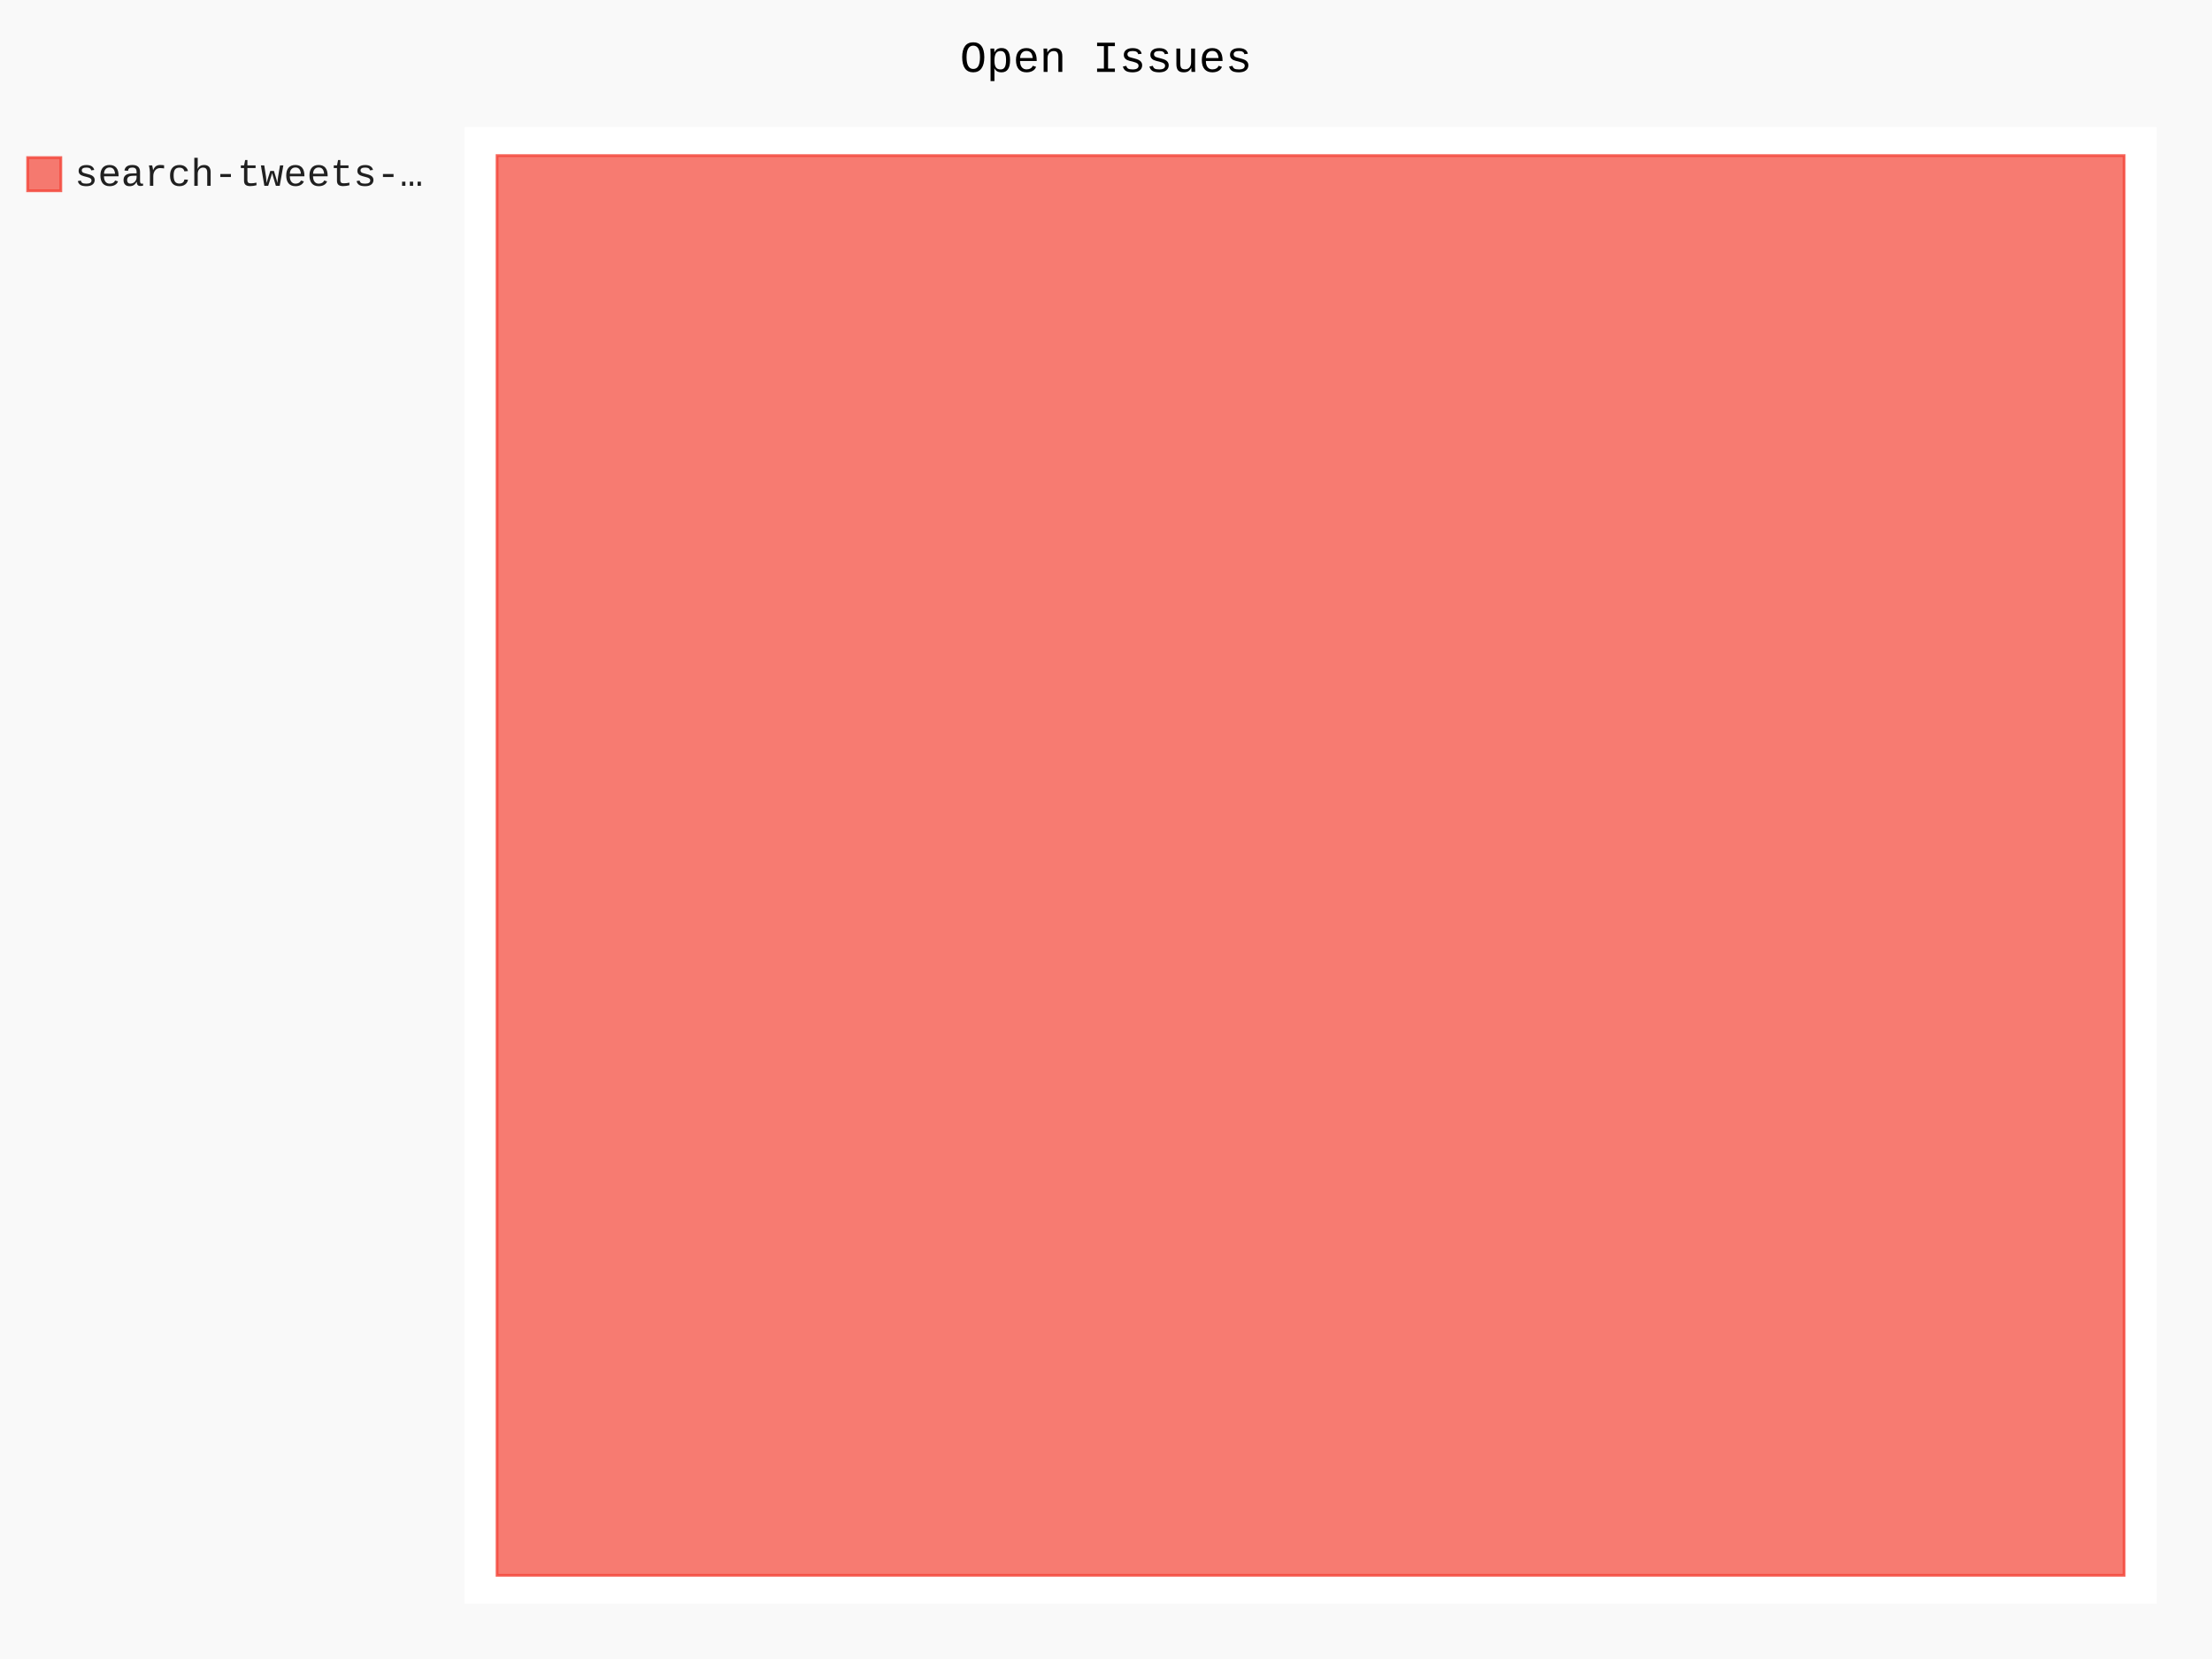
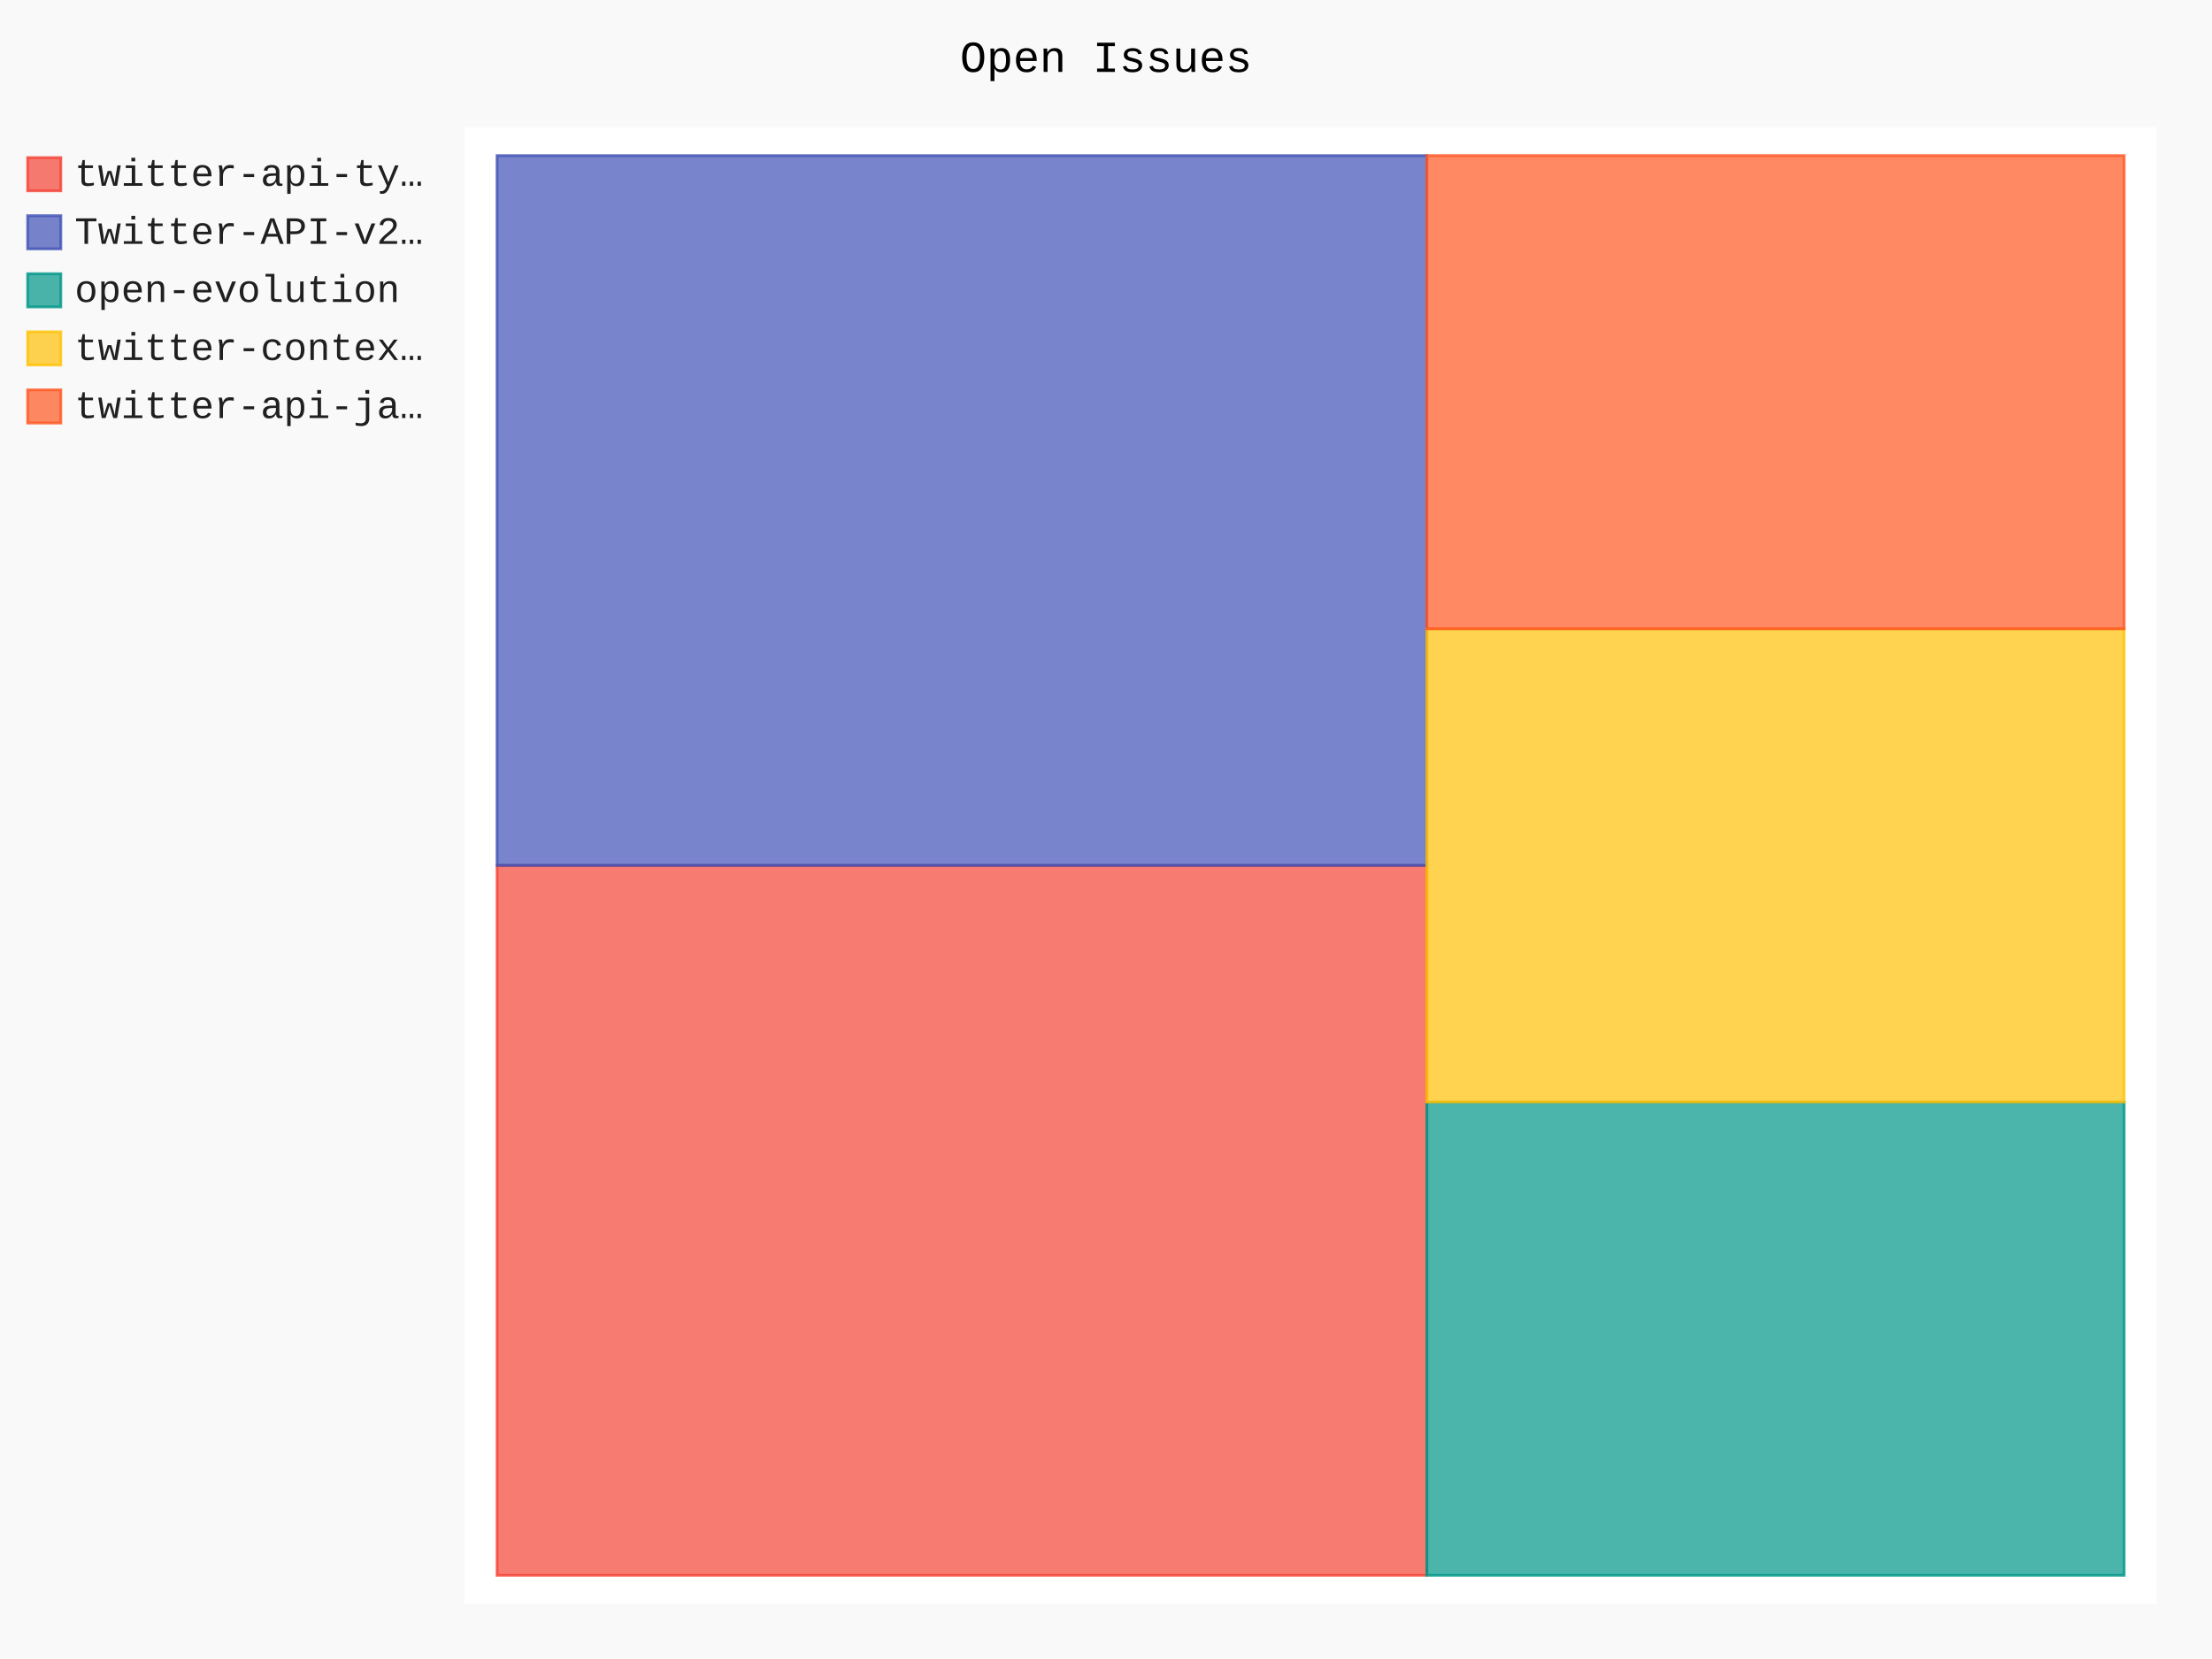
- <svg xmlns="http://www.w3.org/2000/svg" id="chart-05f8d2fe-fcb7-4d02-b164-0d57d3a7f2e0" class="pygal-chart" viewBox="0 0 800 600">
+ <svg xmlns="http://www.w3.org/2000/svg" id="chart-0f45035d-bdcc-4130-87d2-bfc6c7b8238f" class="pygal-chart" viewBox="0 0 800 600">
  <defs>
-     <style type="text/css">#chart-05f8d2fe-fcb7-4d02-b164-0d57d3a7f2e0{-webkit-user-select:none;-webkit-font-smoothing:antialiased;font-family:Consolas,"Liberation Mono",Menlo,Courier,monospace}#chart-05f8d2fe-fcb7-4d02-b164-0d57d3a7f2e0 .title{font-family:Consolas,"Liberation Mono",Menlo,Courier,monospace;font-size:16px}#chart-05f8d2fe-fcb7-4d02-b164-0d57d3a7f2e0 .legends .legend text{font-family:Consolas,"Liberation Mono",Menlo,Courier,monospace;font-size:14px}#chart-05f8d2fe-fcb7-4d02-b164-0d57d3a7f2e0 .axis text{font-family:Consolas,"Liberation Mono",Menlo,Courier,monospace;font-size:10px}#chart-05f8d2fe-fcb7-4d02-b164-0d57d3a7f2e0 .axis text.major{font-family:Consolas,"Liberation Mono",Menlo,Courier,monospace;font-size:10px}#chart-05f8d2fe-fcb7-4d02-b164-0d57d3a7f2e0 .text-overlay text.value{font-family:Consolas,"Liberation Mono",Menlo,Courier,monospace;font-size:16px}#chart-05f8d2fe-fcb7-4d02-b164-0d57d3a7f2e0 .text-overlay text.label{font-family:Consolas,"Liberation Mono",Menlo,Courier,monospace;font-size:10px}#chart-05f8d2fe-fcb7-4d02-b164-0d57d3a7f2e0 .tooltip{font-family:Consolas,"Liberation Mono",Menlo,Courier,monospace;font-size:14px}#chart-05f8d2fe-fcb7-4d02-b164-0d57d3a7f2e0 text.no_data{font-family:Consolas,"Liberation Mono",Menlo,Courier,monospace;font-size:64px}
- #chart-05f8d2fe-fcb7-4d02-b164-0d57d3a7f2e0{background-color:rgba(249,249,249,1)}#chart-05f8d2fe-fcb7-4d02-b164-0d57d3a7f2e0 path,#chart-05f8d2fe-fcb7-4d02-b164-0d57d3a7f2e0 line,#chart-05f8d2fe-fcb7-4d02-b164-0d57d3a7f2e0 rect,#chart-05f8d2fe-fcb7-4d02-b164-0d57d3a7f2e0 circle{-webkit-transition:150ms;-moz-transition:150ms;transition:150ms}#chart-05f8d2fe-fcb7-4d02-b164-0d57d3a7f2e0 .graph &gt; .background{fill:rgba(249,249,249,1)}#chart-05f8d2fe-fcb7-4d02-b164-0d57d3a7f2e0 .plot &gt; .background{fill:rgba(255,255,255,1)}#chart-05f8d2fe-fcb7-4d02-b164-0d57d3a7f2e0 .graph{fill:rgba(0,0,0,.87)}#chart-05f8d2fe-fcb7-4d02-b164-0d57d3a7f2e0 text.no_data{fill:rgba(0,0,0,1)}#chart-05f8d2fe-fcb7-4d02-b164-0d57d3a7f2e0 .title{fill:rgba(0,0,0,1)}#chart-05f8d2fe-fcb7-4d02-b164-0d57d3a7f2e0 .legends .legend text{fill:rgba(0,0,0,.87)}#chart-05f8d2fe-fcb7-4d02-b164-0d57d3a7f2e0 .legends .legend:hover text{fill:rgba(0,0,0,1)}#chart-05f8d2fe-fcb7-4d02-b164-0d57d3a7f2e0 .axis .line{stroke:rgba(0,0,0,1)}#chart-05f8d2fe-fcb7-4d02-b164-0d57d3a7f2e0 .axis .guide.line{stroke:rgba(0,0,0,.54)}#chart-05f8d2fe-fcb7-4d02-b164-0d57d3a7f2e0 .axis .major.line{stroke:rgba(0,0,0,.87)}#chart-05f8d2fe-fcb7-4d02-b164-0d57d3a7f2e0 .axis text.major{fill:rgba(0,0,0,1)}#chart-05f8d2fe-fcb7-4d02-b164-0d57d3a7f2e0 .axis.y .guides:hover .guide.line,#chart-05f8d2fe-fcb7-4d02-b164-0d57d3a7f2e0 .line-graph .axis.x .guides:hover .guide.line,#chart-05f8d2fe-fcb7-4d02-b164-0d57d3a7f2e0 .stackedline-graph .axis.x .guides:hover .guide.line,#chart-05f8d2fe-fcb7-4d02-b164-0d57d3a7f2e0 .xy-graph .axis.x .guides:hover .guide.line{stroke:rgba(0,0,0,1)}#chart-05f8d2fe-fcb7-4d02-b164-0d57d3a7f2e0 .axis .guides:hover text{fill:rgba(0,0,0,1)}#chart-05f8d2fe-fcb7-4d02-b164-0d57d3a7f2e0 .reactive{fill-opacity:.7;stroke-opacity:.8;stroke-width:1}#chart-05f8d2fe-fcb7-4d02-b164-0d57d3a7f2e0 .ci{stroke:rgba(0,0,0,.87)}#chart-05f8d2fe-fcb7-4d02-b164-0d57d3a7f2e0 .reactive.active,#chart-05f8d2fe-fcb7-4d02-b164-0d57d3a7f2e0 .active .reactive{fill-opacity:.8;stroke-opacity:.9;stroke-width:4}#chart-05f8d2fe-fcb7-4d02-b164-0d57d3a7f2e0 .ci .reactive.active{stroke-width:1.5}#chart-05f8d2fe-fcb7-4d02-b164-0d57d3a7f2e0 .series text{fill:rgba(0,0,0,1)}#chart-05f8d2fe-fcb7-4d02-b164-0d57d3a7f2e0 .tooltip rect{fill:rgba(255,255,255,1);stroke:rgba(0,0,0,1);-webkit-transition:opacity 150ms;-moz-transition:opacity 150ms;transition:opacity 150ms}#chart-05f8d2fe-fcb7-4d02-b164-0d57d3a7f2e0 .tooltip .label{fill:rgba(0,0,0,.87)}#chart-05f8d2fe-fcb7-4d02-b164-0d57d3a7f2e0 .tooltip .label{fill:rgba(0,0,0,.87)}#chart-05f8d2fe-fcb7-4d02-b164-0d57d3a7f2e0 .tooltip .legend{font-size:.8em;fill:rgba(0,0,0,.54)}#chart-05f8d2fe-fcb7-4d02-b164-0d57d3a7f2e0 .tooltip .x_label{font-size:.6em;fill:rgba(0,0,0,1)}#chart-05f8d2fe-fcb7-4d02-b164-0d57d3a7f2e0 .tooltip .xlink{font-size:.5em;text-decoration:underline}#chart-05f8d2fe-fcb7-4d02-b164-0d57d3a7f2e0 .tooltip .value{font-size:1.5em}#chart-05f8d2fe-fcb7-4d02-b164-0d57d3a7f2e0 .bound{font-size:.5em}#chart-05f8d2fe-fcb7-4d02-b164-0d57d3a7f2e0 .max-value{font-size:.75em;fill:rgba(0,0,0,.54)}#chart-05f8d2fe-fcb7-4d02-b164-0d57d3a7f2e0 .map-element{fill:rgba(255,255,255,1);stroke:rgba(0,0,0,.54) !important}#chart-05f8d2fe-fcb7-4d02-b164-0d57d3a7f2e0 .map-element .reactive{fill-opacity:inherit;stroke-opacity:inherit}#chart-05f8d2fe-fcb7-4d02-b164-0d57d3a7f2e0 .color-0,#chart-05f8d2fe-fcb7-4d02-b164-0d57d3a7f2e0 .color-0 a:visited{stroke:#F44336;fill:#F44336}#chart-05f8d2fe-fcb7-4d02-b164-0d57d3a7f2e0 .text-overlay .color-0 text{fill:black}
- #chart-05f8d2fe-fcb7-4d02-b164-0d57d3a7f2e0 text.no_data{text-anchor:middle}#chart-05f8d2fe-fcb7-4d02-b164-0d57d3a7f2e0 .guide.line{fill:none}#chart-05f8d2fe-fcb7-4d02-b164-0d57d3a7f2e0 .centered{text-anchor:middle}#chart-05f8d2fe-fcb7-4d02-b164-0d57d3a7f2e0 .title{text-anchor:middle}#chart-05f8d2fe-fcb7-4d02-b164-0d57d3a7f2e0 .legends .legend text{fill-opacity:1}#chart-05f8d2fe-fcb7-4d02-b164-0d57d3a7f2e0 .axis.x text{text-anchor:middle}#chart-05f8d2fe-fcb7-4d02-b164-0d57d3a7f2e0 .axis.x:not(.web) text[transform]{text-anchor:start}#chart-05f8d2fe-fcb7-4d02-b164-0d57d3a7f2e0 .axis.x:not(.web) text[transform].backwards{text-anchor:end}#chart-05f8d2fe-fcb7-4d02-b164-0d57d3a7f2e0 .axis.y text{text-anchor:end}#chart-05f8d2fe-fcb7-4d02-b164-0d57d3a7f2e0 .axis.y text[transform].backwards{text-anchor:start}#chart-05f8d2fe-fcb7-4d02-b164-0d57d3a7f2e0 .axis.y2 text{text-anchor:start}#chart-05f8d2fe-fcb7-4d02-b164-0d57d3a7f2e0 .axis.y2 text[transform].backwards{text-anchor:end}#chart-05f8d2fe-fcb7-4d02-b164-0d57d3a7f2e0 .axis .guide.line{stroke-dasharray:4,4;stroke:black}#chart-05f8d2fe-fcb7-4d02-b164-0d57d3a7f2e0 .axis .major.guide.line{stroke-dasharray:6,6;stroke:black}#chart-05f8d2fe-fcb7-4d02-b164-0d57d3a7f2e0 .horizontal .axis.y .guide.line,#chart-05f8d2fe-fcb7-4d02-b164-0d57d3a7f2e0 .horizontal .axis.y2 .guide.line,#chart-05f8d2fe-fcb7-4d02-b164-0d57d3a7f2e0 .vertical .axis.x .guide.line{opacity:0}#chart-05f8d2fe-fcb7-4d02-b164-0d57d3a7f2e0 .horizontal .axis.always_show .guide.line,#chart-05f8d2fe-fcb7-4d02-b164-0d57d3a7f2e0 .vertical .axis.always_show .guide.line{opacity:1 !important}#chart-05f8d2fe-fcb7-4d02-b164-0d57d3a7f2e0 .axis.y .guides:hover .guide.line,#chart-05f8d2fe-fcb7-4d02-b164-0d57d3a7f2e0 .axis.y2 .guides:hover .guide.line,#chart-05f8d2fe-fcb7-4d02-b164-0d57d3a7f2e0 .axis.x .guides:hover .guide.line{opacity:1}#chart-05f8d2fe-fcb7-4d02-b164-0d57d3a7f2e0 .axis .guides:hover text{opacity:1}#chart-05f8d2fe-fcb7-4d02-b164-0d57d3a7f2e0 .nofill{fill:none}#chart-05f8d2fe-fcb7-4d02-b164-0d57d3a7f2e0 .subtle-fill{fill-opacity:.2}#chart-05f8d2fe-fcb7-4d02-b164-0d57d3a7f2e0 .dot{stroke-width:1px;fill-opacity:1;stroke-opacity:1}#chart-05f8d2fe-fcb7-4d02-b164-0d57d3a7f2e0 .dot.active{stroke-width:5px}#chart-05f8d2fe-fcb7-4d02-b164-0d57d3a7f2e0 .dot.negative{fill:transparent}#chart-05f8d2fe-fcb7-4d02-b164-0d57d3a7f2e0 text,#chart-05f8d2fe-fcb7-4d02-b164-0d57d3a7f2e0 tspan{stroke:none !important}#chart-05f8d2fe-fcb7-4d02-b164-0d57d3a7f2e0 .series text.active{opacity:1}#chart-05f8d2fe-fcb7-4d02-b164-0d57d3a7f2e0 .tooltip rect{fill-opacity:.95;stroke-width:.5}#chart-05f8d2fe-fcb7-4d02-b164-0d57d3a7f2e0 .tooltip text{fill-opacity:1}#chart-05f8d2fe-fcb7-4d02-b164-0d57d3a7f2e0 .showable{visibility:hidden}#chart-05f8d2fe-fcb7-4d02-b164-0d57d3a7f2e0 .showable.shown{visibility:visible}#chart-05f8d2fe-fcb7-4d02-b164-0d57d3a7f2e0 .gauge-background{fill:rgba(229,229,229,1);stroke:none}#chart-05f8d2fe-fcb7-4d02-b164-0d57d3a7f2e0 .bg-lines{stroke:rgba(249,249,249,1);stroke-width:2px}</style>
+     <style type="text/css">#chart-0f45035d-bdcc-4130-87d2-bfc6c7b8238f{-webkit-user-select:none;-webkit-font-smoothing:antialiased;font-family:Consolas,"Liberation Mono",Menlo,Courier,monospace}#chart-0f45035d-bdcc-4130-87d2-bfc6c7b8238f .title{font-family:Consolas,"Liberation Mono",Menlo,Courier,monospace;font-size:16px}#chart-0f45035d-bdcc-4130-87d2-bfc6c7b8238f .legends .legend text{font-family:Consolas,"Liberation Mono",Menlo,Courier,monospace;font-size:14px}#chart-0f45035d-bdcc-4130-87d2-bfc6c7b8238f .axis text{font-family:Consolas,"Liberation Mono",Menlo,Courier,monospace;font-size:10px}#chart-0f45035d-bdcc-4130-87d2-bfc6c7b8238f .axis text.major{font-family:Consolas,"Liberation Mono",Menlo,Courier,monospace;font-size:10px}#chart-0f45035d-bdcc-4130-87d2-bfc6c7b8238f .text-overlay text.value{font-family:Consolas,"Liberation Mono",Menlo,Courier,monospace;font-size:16px}#chart-0f45035d-bdcc-4130-87d2-bfc6c7b8238f .text-overlay text.label{font-family:Consolas,"Liberation Mono",Menlo,Courier,monospace;font-size:10px}#chart-0f45035d-bdcc-4130-87d2-bfc6c7b8238f .tooltip{font-family:Consolas,"Liberation Mono",Menlo,Courier,monospace;font-size:14px}#chart-0f45035d-bdcc-4130-87d2-bfc6c7b8238f text.no_data{font-family:Consolas,"Liberation Mono",Menlo,Courier,monospace;font-size:64px}
+ #chart-0f45035d-bdcc-4130-87d2-bfc6c7b8238f{background-color:rgba(249,249,249,1)}#chart-0f45035d-bdcc-4130-87d2-bfc6c7b8238f path,#chart-0f45035d-bdcc-4130-87d2-bfc6c7b8238f line,#chart-0f45035d-bdcc-4130-87d2-bfc6c7b8238f rect,#chart-0f45035d-bdcc-4130-87d2-bfc6c7b8238f circle{-webkit-transition:150ms;-moz-transition:150ms;transition:150ms}#chart-0f45035d-bdcc-4130-87d2-bfc6c7b8238f .graph &gt; .background{fill:rgba(249,249,249,1)}#chart-0f45035d-bdcc-4130-87d2-bfc6c7b8238f .plot &gt; .background{fill:rgba(255,255,255,1)}#chart-0f45035d-bdcc-4130-87d2-bfc6c7b8238f .graph{fill:rgba(0,0,0,.87)}#chart-0f45035d-bdcc-4130-87d2-bfc6c7b8238f text.no_data{fill:rgba(0,0,0,1)}#chart-0f45035d-bdcc-4130-87d2-bfc6c7b8238f .title{fill:rgba(0,0,0,1)}#chart-0f45035d-bdcc-4130-87d2-bfc6c7b8238f .legends .legend text{fill:rgba(0,0,0,.87)}#chart-0f45035d-bdcc-4130-87d2-bfc6c7b8238f .legends .legend:hover text{fill:rgba(0,0,0,1)}#chart-0f45035d-bdcc-4130-87d2-bfc6c7b8238f .axis .line{stroke:rgba(0,0,0,1)}#chart-0f45035d-bdcc-4130-87d2-bfc6c7b8238f .axis .guide.line{stroke:rgba(0,0,0,.54)}#chart-0f45035d-bdcc-4130-87d2-bfc6c7b8238f .axis .major.line{stroke:rgba(0,0,0,.87)}#chart-0f45035d-bdcc-4130-87d2-bfc6c7b8238f .axis text.major{fill:rgba(0,0,0,1)}#chart-0f45035d-bdcc-4130-87d2-bfc6c7b8238f .axis.y .guides:hover .guide.line,#chart-0f45035d-bdcc-4130-87d2-bfc6c7b8238f .line-graph .axis.x .guides:hover .guide.line,#chart-0f45035d-bdcc-4130-87d2-bfc6c7b8238f .stackedline-graph .axis.x .guides:hover .guide.line,#chart-0f45035d-bdcc-4130-87d2-bfc6c7b8238f .xy-graph .axis.x .guides:hover .guide.line{stroke:rgba(0,0,0,1)}#chart-0f45035d-bdcc-4130-87d2-bfc6c7b8238f .axis .guides:hover text{fill:rgba(0,0,0,1)}#chart-0f45035d-bdcc-4130-87d2-bfc6c7b8238f .reactive{fill-opacity:.7;stroke-opacity:.8;stroke-width:1}#chart-0f45035d-bdcc-4130-87d2-bfc6c7b8238f .ci{stroke:rgba(0,0,0,.87)}#chart-0f45035d-bdcc-4130-87d2-bfc6c7b8238f .reactive.active,#chart-0f45035d-bdcc-4130-87d2-bfc6c7b8238f .active .reactive{fill-opacity:.8;stroke-opacity:.9;stroke-width:4}#chart-0f45035d-bdcc-4130-87d2-bfc6c7b8238f .ci .reactive.active{stroke-width:1.5}#chart-0f45035d-bdcc-4130-87d2-bfc6c7b8238f .series text{fill:rgba(0,0,0,1)}#chart-0f45035d-bdcc-4130-87d2-bfc6c7b8238f .tooltip rect{fill:rgba(255,255,255,1);stroke:rgba(0,0,0,1);-webkit-transition:opacity 150ms;-moz-transition:opacity 150ms;transition:opacity 150ms}#chart-0f45035d-bdcc-4130-87d2-bfc6c7b8238f .tooltip .label{fill:rgba(0,0,0,.87)}#chart-0f45035d-bdcc-4130-87d2-bfc6c7b8238f .tooltip .label{fill:rgba(0,0,0,.87)}#chart-0f45035d-bdcc-4130-87d2-bfc6c7b8238f .tooltip .legend{font-size:.8em;fill:rgba(0,0,0,.54)}#chart-0f45035d-bdcc-4130-87d2-bfc6c7b8238f .tooltip .x_label{font-size:.6em;fill:rgba(0,0,0,1)}#chart-0f45035d-bdcc-4130-87d2-bfc6c7b8238f .tooltip .xlink{font-size:.5em;text-decoration:underline}#chart-0f45035d-bdcc-4130-87d2-bfc6c7b8238f .tooltip .value{font-size:1.5em}#chart-0f45035d-bdcc-4130-87d2-bfc6c7b8238f .bound{font-size:.5em}#chart-0f45035d-bdcc-4130-87d2-bfc6c7b8238f .max-value{font-size:.75em;fill:rgba(0,0,0,.54)}#chart-0f45035d-bdcc-4130-87d2-bfc6c7b8238f .map-element{fill:rgba(255,255,255,1);stroke:rgba(0,0,0,.54) !important}#chart-0f45035d-bdcc-4130-87d2-bfc6c7b8238f .map-element .reactive{fill-opacity:inherit;stroke-opacity:inherit}#chart-0f45035d-bdcc-4130-87d2-bfc6c7b8238f .color-0,#chart-0f45035d-bdcc-4130-87d2-bfc6c7b8238f .color-0 a:visited{stroke:#F44336;fill:#F44336}#chart-0f45035d-bdcc-4130-87d2-bfc6c7b8238f .color-1,#chart-0f45035d-bdcc-4130-87d2-bfc6c7b8238f .color-1 a:visited{stroke:#3F51B5;fill:#3F51B5}#chart-0f45035d-bdcc-4130-87d2-bfc6c7b8238f .color-2,#chart-0f45035d-bdcc-4130-87d2-bfc6c7b8238f .color-2 a:visited{stroke:#009688;fill:#009688}#chart-0f45035d-bdcc-4130-87d2-bfc6c7b8238f .color-3,#chart-0f45035d-bdcc-4130-87d2-bfc6c7b8238f .color-3 a:visited{stroke:#FFC107;fill:#FFC107}#chart-0f45035d-bdcc-4130-87d2-bfc6c7b8238f .color-4,#chart-0f45035d-bdcc-4130-87d2-bfc6c7b8238f .color-4 a:visited{stroke:#FF5722;fill:#FF5722}#chart-0f45035d-bdcc-4130-87d2-bfc6c7b8238f .text-overlay .color-0 text{fill:black}#chart-0f45035d-bdcc-4130-87d2-bfc6c7b8238f .text-overlay .color-1 text{fill:black}#chart-0f45035d-bdcc-4130-87d2-bfc6c7b8238f .text-overlay .color-2 text{fill:black}#chart-0f45035d-bdcc-4130-87d2-bfc6c7b8238f .text-overlay .color-3 text{fill:black}#chart-0f45035d-bdcc-4130-87d2-bfc6c7b8238f .text-overlay .color-4 text{fill:black}
+ #chart-0f45035d-bdcc-4130-87d2-bfc6c7b8238f text.no_data{text-anchor:middle}#chart-0f45035d-bdcc-4130-87d2-bfc6c7b8238f .guide.line{fill:none}#chart-0f45035d-bdcc-4130-87d2-bfc6c7b8238f .centered{text-anchor:middle}#chart-0f45035d-bdcc-4130-87d2-bfc6c7b8238f .title{text-anchor:middle}#chart-0f45035d-bdcc-4130-87d2-bfc6c7b8238f .legends .legend text{fill-opacity:1}#chart-0f45035d-bdcc-4130-87d2-bfc6c7b8238f .axis.x text{text-anchor:middle}#chart-0f45035d-bdcc-4130-87d2-bfc6c7b8238f .axis.x:not(.web) text[transform]{text-anchor:start}#chart-0f45035d-bdcc-4130-87d2-bfc6c7b8238f .axis.x:not(.web) text[transform].backwards{text-anchor:end}#chart-0f45035d-bdcc-4130-87d2-bfc6c7b8238f .axis.y text{text-anchor:end}#chart-0f45035d-bdcc-4130-87d2-bfc6c7b8238f .axis.y text[transform].backwards{text-anchor:start}#chart-0f45035d-bdcc-4130-87d2-bfc6c7b8238f .axis.y2 text{text-anchor:start}#chart-0f45035d-bdcc-4130-87d2-bfc6c7b8238f .axis.y2 text[transform].backwards{text-anchor:end}#chart-0f45035d-bdcc-4130-87d2-bfc6c7b8238f .axis .guide.line{stroke-dasharray:4,4;stroke:black}#chart-0f45035d-bdcc-4130-87d2-bfc6c7b8238f .axis .major.guide.line{stroke-dasharray:6,6;stroke:black}#chart-0f45035d-bdcc-4130-87d2-bfc6c7b8238f .horizontal .axis.y .guide.line,#chart-0f45035d-bdcc-4130-87d2-bfc6c7b8238f .horizontal .axis.y2 .guide.line,#chart-0f45035d-bdcc-4130-87d2-bfc6c7b8238f .vertical .axis.x .guide.line{opacity:0}#chart-0f45035d-bdcc-4130-87d2-bfc6c7b8238f .horizontal .axis.always_show .guide.line,#chart-0f45035d-bdcc-4130-87d2-bfc6c7b8238f .vertical .axis.always_show .guide.line{opacity:1 !important}#chart-0f45035d-bdcc-4130-87d2-bfc6c7b8238f .axis.y .guides:hover .guide.line,#chart-0f45035d-bdcc-4130-87d2-bfc6c7b8238f .axis.y2 .guides:hover .guide.line,#chart-0f45035d-bdcc-4130-87d2-bfc6c7b8238f .axis.x .guides:hover .guide.line{opacity:1}#chart-0f45035d-bdcc-4130-87d2-bfc6c7b8238f .axis .guides:hover text{opacity:1}#chart-0f45035d-bdcc-4130-87d2-bfc6c7b8238f .nofill{fill:none}#chart-0f45035d-bdcc-4130-87d2-bfc6c7b8238f .subtle-fill{fill-opacity:.2}#chart-0f45035d-bdcc-4130-87d2-bfc6c7b8238f .dot{stroke-width:1px;fill-opacity:1;stroke-opacity:1}#chart-0f45035d-bdcc-4130-87d2-bfc6c7b8238f .dot.active{stroke-width:5px}#chart-0f45035d-bdcc-4130-87d2-bfc6c7b8238f .dot.negative{fill:transparent}#chart-0f45035d-bdcc-4130-87d2-bfc6c7b8238f text,#chart-0f45035d-bdcc-4130-87d2-bfc6c7b8238f tspan{stroke:none !important}#chart-0f45035d-bdcc-4130-87d2-bfc6c7b8238f .series text.active{opacity:1}#chart-0f45035d-bdcc-4130-87d2-bfc6c7b8238f .tooltip rect{fill-opacity:.95;stroke-width:.5}#chart-0f45035d-bdcc-4130-87d2-bfc6c7b8238f .tooltip text{fill-opacity:1}#chart-0f45035d-bdcc-4130-87d2-bfc6c7b8238f .showable{visibility:hidden}#chart-0f45035d-bdcc-4130-87d2-bfc6c7b8238f .showable.shown{visibility:visible}#chart-0f45035d-bdcc-4130-87d2-bfc6c7b8238f .gauge-background{fill:rgba(229,229,229,1);stroke:none}#chart-0f45035d-bdcc-4130-87d2-bfc6c7b8238f .bg-lines{stroke:rgba(249,249,249,1);stroke-width:2px}</style>
  </defs>
  <g class="graph treemap-graph vertical">
    <rect x="0" y="0" width="800" height="600" class="background" />
    <g transform="translate(168, 46)" class="plot">
      <rect x="0" y="0" width="612.0" height="534" class="background" />
      <g class="series serie-0 color-0">
        <g class="rects">
          <g class="rect">
-             <rect x="11.769" y="10.269" width="588.462" height="513.462" class="rect reactive tooltip-trigger" />
+             <rect x="11.769" y="267.0" width="336.264" height="256.731" class="rect reactive tooltip-trigger" />
+           </g>
+         </g>
+       </g>
+       <g class="series serie-1 color-1">
+         <g class="rects">
+           <g class="rect">
+             <rect x="11.769" y="10.269" width="336.264" height="256.731" class="rect reactive tooltip-trigger" />
+           </g>
+         </g>
+       </g>
+       <g class="series serie-2 color-2">
+         <g class="rects">
+           <g class="rect">
+             <rect x="348.033" y="352.577" width="252.198" height="171.154" class="rect reactive tooltip-trigger" />
+           </g>
+         </g>
+       </g>
+       <g class="series serie-3 color-3">
+         <g class="rects">
+           <g class="rect">
+             <rect x="348.033" y="181.423" width="252.198" height="171.154" class="rect reactive tooltip-trigger" />
+           </g>
+         </g>
+       </g>
+       <g class="series serie-4 color-4">
+         <g class="rects">
+           <g class="rect">
+             <rect x="348.033" y="10.269" width="252.198" height="171.154" class="rect reactive tooltip-trigger" />
          </g>
        </g>
      </g>
    </g>
    <g class="titles">
      <text x="400.0" y="26" class="title plot_title">Open Issues</text>
    </g>
    <g transform="translate(168, 46)" class="plot overlay">
      <g class="series serie-0 color-0" />
+       <g class="series serie-1 color-1" />
+       <g class="series serie-2 color-2" />
+       <g class="series serie-3 color-3" />
+       <g class="series serie-4 color-4" />
    </g>
    <g transform="translate(168, 46)" class="plot text-overlay">
      <g class="series serie-0 color-0" />
+       <g class="series serie-1 color-1" />
+       <g class="series serie-2 color-2" />
+       <g class="series serie-3 color-3" />
+       <g class="series serie-4 color-4" />
    </g>
    <g transform="translate(168, 46)" class="plot tooltip-overlay">
      <g transform="translate(0 0)" style="opacity: 0" class="tooltip">
        <rect rx="0" ry="0" width="0" height="0" class="tooltip-box" />
        <g class="text" />
      </g>
    </g>
    <g transform="translate(10, 56)" class="legends">
      <g id="activate-serie-0" class="legend reactive activate-serie">
        <rect x="0.0" y="1.0" width="12" height="12" class="color-0 reactive" />
-         <text x="17.0" y="11.2">search-tweets-…</text>
+         <text x="17.0" y="11.2">twitter-api-ty…</text>
+       </g>
+       <g id="activate-serie-1" class="legend reactive activate-serie">
+         <rect x="0.0" y="22.0" width="12" height="12" class="color-1 reactive" />
+         <text x="17.0" y="32.2">Twitter-API-v2…</text>
+       </g>
+       <g id="activate-serie-2" class="legend reactive activate-serie">
+         <rect x="0.0" y="43.0" width="12" height="12" class="color-2 reactive" />
+         <text x="17.0" y="53.2">open-evolution</text>
+       </g>
+       <g id="activate-serie-3" class="legend reactive activate-serie">
+         <rect x="0.0" y="64.0" width="12" height="12" class="color-3 reactive" />
+         <text x="17.0" y="74.2">twitter-contex…</text>
+       </g>
+       <g id="activate-serie-4" class="legend reactive activate-serie">
+         <rect x="0.0" y="85.0" width="12" height="12" class="color-4 reactive" />
+         <text x="17.0" y="95.2">twitter-api-ja…</text>
      </g>
    </g>
    <g transform="translate(790, 56)" class="legends" />
  </g>
</svg>
